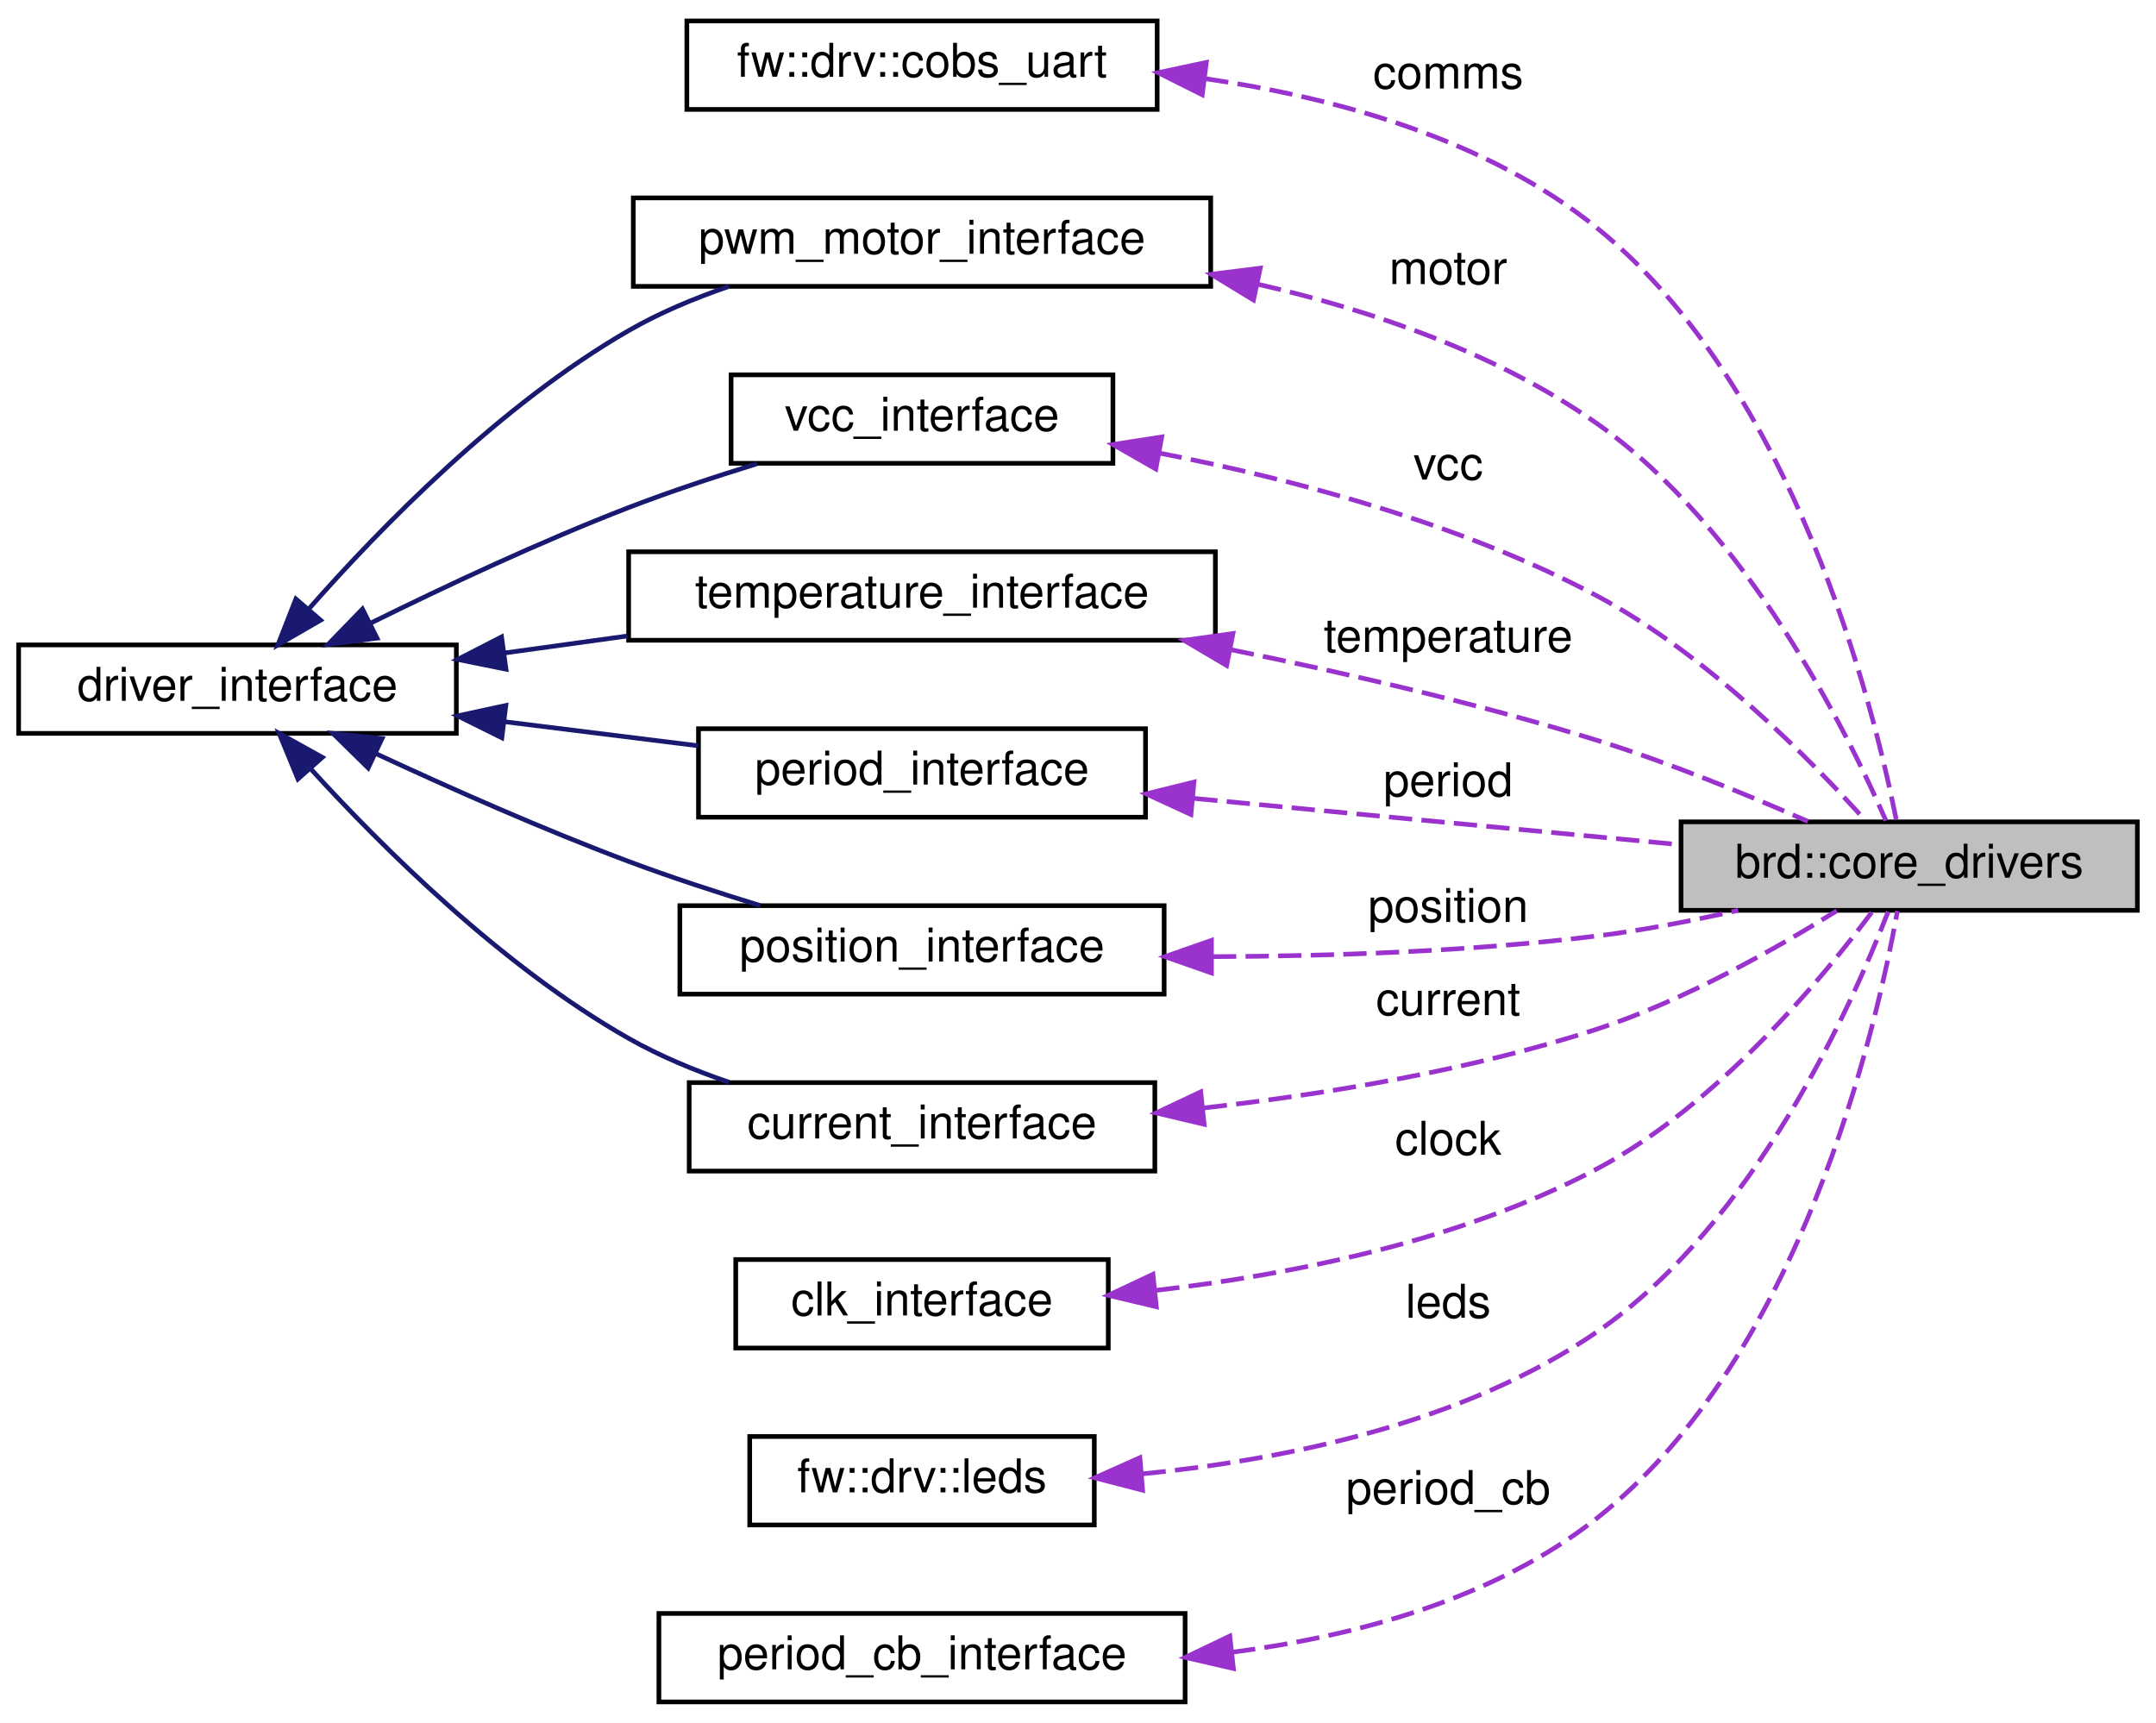
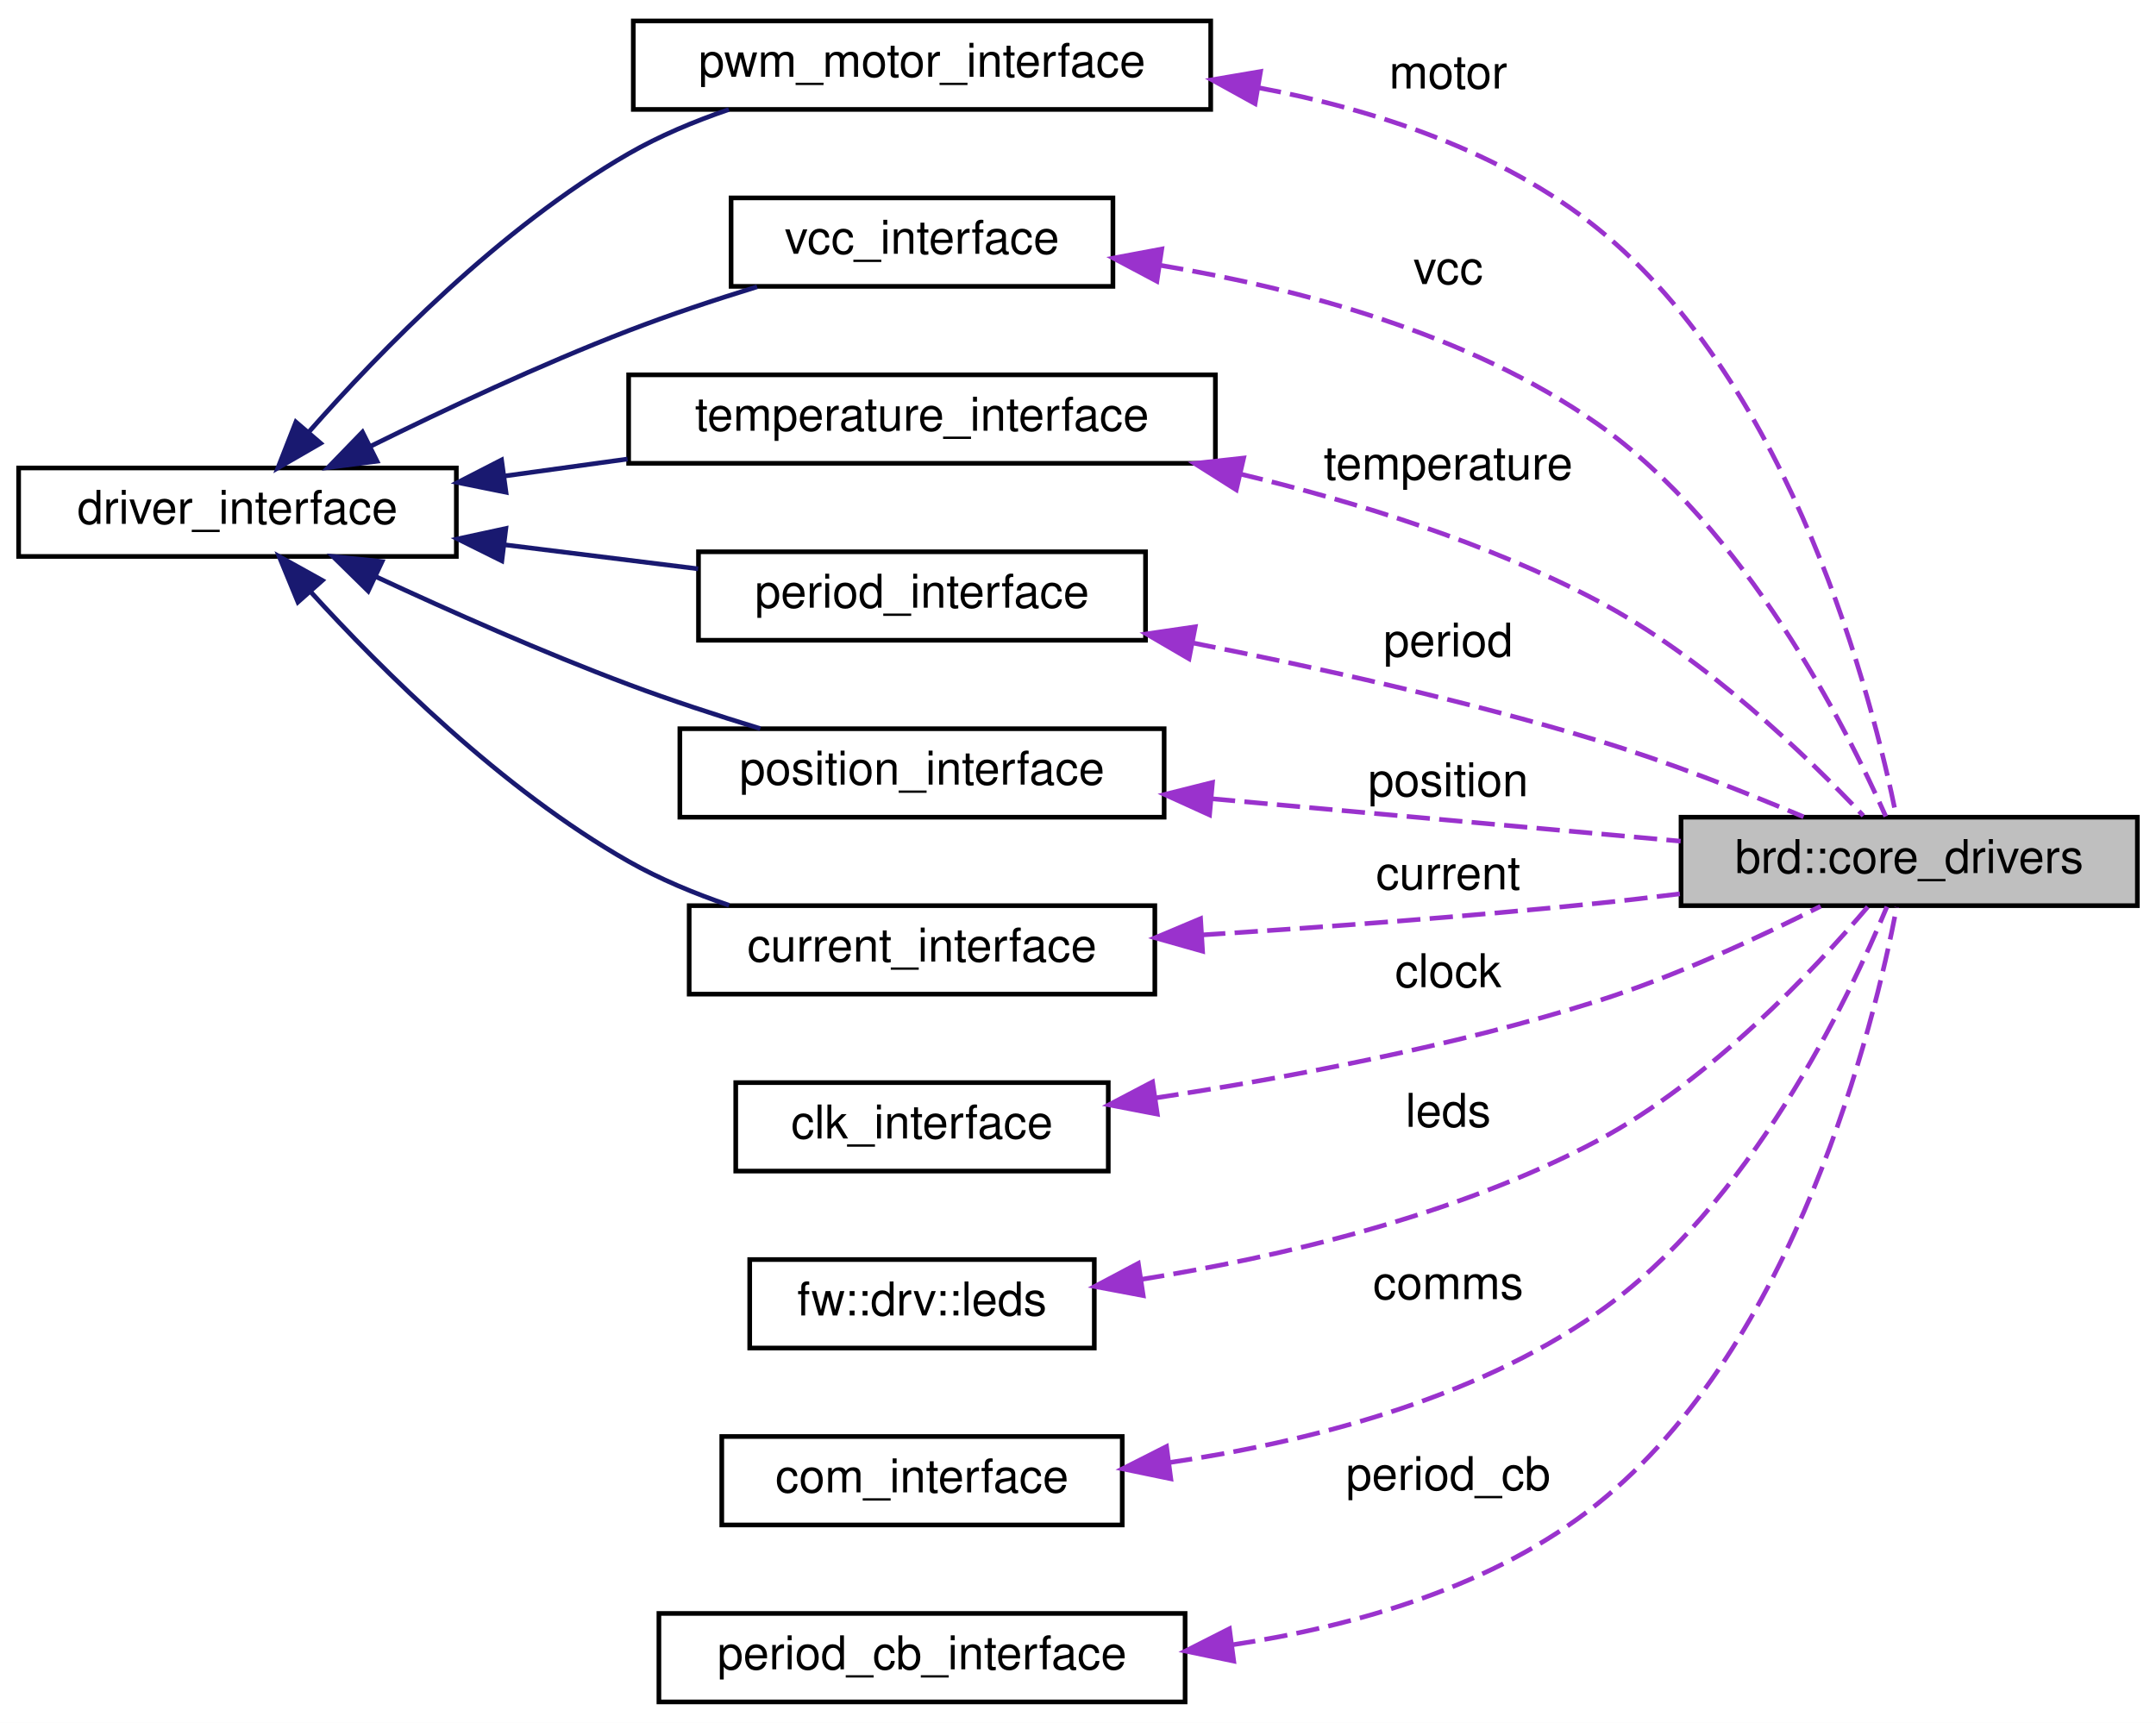
<svg xmlns="http://www.w3.org/2000/svg" xmlns:xlink="http://www.w3.org/1999/xlink" width="463pt" height="370pt" viewBox="0.00 0.00 463.00 370.00">
  <g id="graph0" class="graph" transform="scale(1 1) rotate(0) translate(4 366)">
    <polygon fill="white" stroke="transparent" points="-4,4 -4,-366 459,-366 459,4 -4,4" />
    <g id="node1" class="node">
      <g id="a_node1">
        <a xlink:title="TODO: maybe move to references and make setup function return an optional?">
-           <polygon fill="#bfbfbf" stroke="black" points="357,-170.5 357,-189.5 455,-189.5 455,-170.5 357,-170.5" />
-           <text text-anchor="middle" x="406" y="-177.5" font-family="Helvetica,sans-Serif" font-size="10.00">brd::core_drivers</text>
+           <polygon fill="#bfbfbf" stroke="black" points="357,-171.5 357,-190.5 455,-190.5 455,-171.5 357,-171.5" />
+           <text text-anchor="middle" x="406" y="-178.5" font-family="Helvetica,sans-Serif" font-size="10.00">brd::core_drivers</text>
        </a>
      </g>
    </g>
    <g id="node2" class="node">
      <g id="a_node2">
-         <a xlink:href="classfw_1_1drv_1_1cobs__uart.html" target="_top" xlink:title=" ">
-           <polygon fill="white" stroke="black" points="143.5,-342.5 143.5,-361.5 244.5,-361.5 244.5,-342.5 143.5,-342.5" />
-           <text text-anchor="middle" x="194" y="-349.5" font-family="Helvetica,sans-Serif" font-size="10.00">fw::drv::cobs_uart</text>
+         <a xlink:href="classpwm__motor__interface.html" target="_top" xlink:title=" ">
+           <polygon fill="white" stroke="black" points="132,-342.5 132,-361.5 256,-361.5 256,-342.5 132,-342.5" />
+           <text text-anchor="middle" x="194" y="-349.5" font-family="Helvetica,sans-Serif" font-size="10.00">pwm_motor_interface</text>
        </a>
      </g>
    </g>
    <g id="edge1" class="edge">
-       <path fill="none" stroke="#9a32cd" stroke-dasharray="5,2" d="M254.84,-349.1C282.95,-345.02 315.39,-336.09 339,-317 381.28,-282.8 398.25,-214.93 403.27,-189.72" />
-       <polygon fill="#9a32cd" stroke="#9a32cd" points="254.18,-345.65 244.7,-350.39 255.06,-352.6 254.18,-345.65" />
-       <text text-anchor="middle" x="307" y="-347" font-family="Helvetica,sans-Serif" font-size="10.00"> comms</text>
+       <path fill="none" stroke="#9a32cd" stroke-dasharray="5,2" d="M266.16,-347.18C291.35,-342.45 318.49,-333.54 339,-317 381.08,-283.06 398.17,-215.68 403.25,-190.65" />
+       <polygon fill="#9a32cd" stroke="#9a32cd" points="265.53,-343.74 256.25,-348.86 266.7,-350.64 265.53,-343.74" />
+       <text text-anchor="middle" x="307" y="-347" font-family="Helvetica,sans-Serif" font-size="10.00"> motor</text>
    </g>
    <g id="node3" class="node">
      <g id="a_node3">
-         <a xlink:href="classpwm__motor__interface.html" target="_top" xlink:title=" ">
-           <polygon fill="white" stroke="black" points="132,-304.5 132,-323.5 256,-323.5 256,-304.5 132,-304.5" />
-           <text text-anchor="middle" x="194" y="-311.5" font-family="Helvetica,sans-Serif" font-size="10.00">pwm_motor_interface</text>
+         <a xlink:href="classdriver__interface.html" target="_top" xlink:title=" ">
+           <polygon fill="white" stroke="black" points="0,-246.5 0,-265.5 94,-265.5 94,-246.5 0,-246.5" />
+           <text text-anchor="middle" x="47" y="-253.5" font-family="Helvetica,sans-Serif" font-size="10.00">driver_interface</text>
        </a>
      </g>
    </g>
    <g id="edge2" class="edge">
-       <path fill="none" stroke="#9a32cd" stroke-dasharray="5,2" d="M266.2,-304.94C290.89,-299.26 317.7,-290.02 339,-275 371.01,-252.44 392.55,-209.13 401,-189.77" />
-       <polygon fill="#9a32cd" stroke="#9a32cd" points="265.18,-301.57 256.13,-307.09 266.64,-308.42 265.18,-301.57" />
-       <text text-anchor="middle" x="307" y="-305" font-family="Helvetica,sans-Serif" font-size="10.00"> motor</text>
+       <path fill="none" stroke="midnightblue" d="M62.32,-273.23C77.64,-290.64 103.48,-317.15 131,-333 137.63,-336.82 145.12,-339.95 152.53,-342.49" />
+       <polygon fill="midnightblue" stroke="midnightblue" points="64.85,-270.81 55.68,-265.51 59.54,-275.37 64.85,-270.81" />
+     </g>
+     <g id="node7" class="node">
+       <g id="a_node7">
+         <a xlink:href="classvcc__interface.html" target="_top" xlink:title=" ">
+           <polygon fill="white" stroke="black" points="153,-304.5 153,-323.5 235,-323.5 235,-304.5 153,-304.5" />
+           <text text-anchor="middle" x="194" y="-311.5" font-family="Helvetica,sans-Serif" font-size="10.00">vcc_interface</text>
+         </a>
+       </g>
+     </g>
+     <g id="edge7" class="edge">
+       <path fill="none" stroke="midnightblue" d="M75.73,-270.24C91.66,-278.11 112.18,-287.74 131,-295 139.82,-298.4 149.53,-301.62 158.59,-304.41" />
+       <polygon fill="midnightblue" stroke="midnightblue" points="76.97,-266.95 66.46,-265.6 73.84,-273.21 76.97,-266.95" />
+     </g>
+     <g id="node9" class="node">
+       <g id="a_node9">
+         <a xlink:href="classtemperature__interface.html" target="_top" xlink:title=" ">
+           <polygon fill="white" stroke="black" points="131,-266.5 131,-285.5 257,-285.5 257,-266.5 131,-266.5" />
+           <text text-anchor="middle" x="194" y="-273.5" font-family="Helvetica,sans-Serif" font-size="10.00">temperature_interface</text>
+         </a>
+       </g>
+     </g>
+     <g id="edge10" class="edge">
+       <path fill="none" stroke="midnightblue" d="M104.28,-263.76C112.96,-264.96 121.96,-266.2 130.76,-267.42" />
+       <polygon fill="midnightblue" stroke="midnightblue" points="104.66,-260.28 94.28,-262.38 103.71,-267.22 104.66,-260.28" />
+     </g>
+     <g id="node10" class="node">
+       <g id="a_node10">
+         <a xlink:href="classperiod__interface.html" target="_top" xlink:title=" ">
+           <polygon fill="white" stroke="black" points="146,-228.5 146,-247.5 242,-247.5 242,-228.5 146,-228.5" />
+           <text text-anchor="middle" x="194" y="-235.5" font-family="Helvetica,sans-Serif" font-size="10.00">period_interface</text>
+         </a>
+       </g>
+     </g>
+     <g id="edge12" class="edge">
+       <path fill="none" stroke="midnightblue" d="M104.55,-248.98C118.24,-247.28 132.72,-245.48 145.92,-243.84" />
+       <polygon fill="midnightblue" stroke="midnightblue" points="103.77,-245.55 94.28,-250.26 104.63,-252.5 103.77,-245.55" />
+     </g>
+     <g id="node11" class="node">
+       <g id="a_node11">
+         <a xlink:href="classposition__interface.html" target="_top" xlink:title=" ">
+           <polygon fill="white" stroke="black" points="142,-190.5 142,-209.5 246,-209.5 246,-190.5 142,-190.5" />
+           <text text-anchor="middle" x="194" y="-197.5" font-family="Helvetica,sans-Serif" font-size="10.00">position_interface</text>
+         </a>
+       </g>
+     </g>
+     <g id="edge14" class="edge">
+       <path fill="none" stroke="midnightblue" d="M76.75,-242.14C92.56,-234.79 112.65,-225.87 131,-219 140.07,-215.6 150.04,-212.35 159.28,-209.52" />
+       <polygon fill="midnightblue" stroke="midnightblue" points="75.07,-239.07 67.51,-246.49 78.05,-245.4 75.07,-239.07" />
+     </g>
+     <g id="node12" class="node">
+       <g id="a_node12">
+         <a xlink:href="classcurrent__interface.html" target="_top" xlink:title=" ">
+           <polygon fill="white" stroke="black" points="144,-152.5 144,-171.5 244,-171.5 244,-152.5 144,-152.5" />
+           <text text-anchor="middle" x="194" y="-159.5" font-family="Helvetica,sans-Serif" font-size="10.00">current_interface</text>
+         </a>
+       </g>
+     </g>
+     <g id="edge16" class="edge">
+       <path fill="none" stroke="midnightblue" d="M62.66,-238.96C78.08,-222.02 103.85,-196.4 131,-181 137.66,-177.22 145.15,-174.11 152.57,-171.58" />
+       <polygon fill="midnightblue" stroke="midnightblue" points="59.98,-236.7 55.95,-246.5 65.22,-241.35 59.98,-236.7" />
    </g>
    <g id="node4" class="node">
      <g id="a_node4">
-         <a xlink:href="classdriver__interface.html" target="_top" xlink:title=" ">
-           <polygon fill="white" stroke="black" points="0,-208.5 0,-227.5 94,-227.5 94,-208.5 0,-208.5" />
-           <text text-anchor="middle" x="47" y="-215.5" font-family="Helvetica,sans-Serif" font-size="10.00">driver_interface</text>
+         <a xlink:href="classclk__interface.html" target="_top" xlink:title=" ">
+           <polygon fill="white" stroke="black" points="154,-114.5 154,-133.5 234,-133.5 234,-114.5 154,-114.5" />
+           <text text-anchor="middle" x="194" y="-121.5" font-family="Helvetica,sans-Serif" font-size="10.00">clk_interface</text>
        </a>
      </g>
    </g>
    <g id="edge3" class="edge">
-       <path fill="none" stroke="midnightblue" d="M62.32,-235.23C77.64,-252.64 103.48,-279.15 131,-295 137.63,-298.82 145.12,-301.95 152.53,-304.49" />
-       <polygon fill="midnightblue" stroke="midnightblue" points="64.85,-232.81 55.68,-227.51 59.54,-237.37 64.85,-232.81" />
-     </g>
-     <g id="node7" class="node">
-       <g id="a_node7">
-         <a xlink:href="classvcc__interface.html" target="_top" xlink:title=" ">
-           <polygon fill="white" stroke="black" points="153,-266.5 153,-285.5 235,-285.5 235,-266.5 153,-266.5" />
-           <text text-anchor="middle" x="194" y="-273.5" font-family="Helvetica,sans-Serif" font-size="10.00">vcc_interface</text>
-         </a>
-       </g>
-     </g>
-     <g id="edge7" class="edge">
-       <path fill="none" stroke="midnightblue" d="M75.73,-232.24C91.66,-240.11 112.18,-249.74 131,-257 139.82,-260.4 149.53,-263.62 158.59,-266.41" />
-       <polygon fill="midnightblue" stroke="midnightblue" points="76.97,-228.95 66.46,-227.6 73.84,-235.21 76.97,-228.95" />
-     </g>
-     <g id="node9" class="node">
-       <g id="a_node9">
-         <a xlink:href="classtemperature__interface.html" target="_top" xlink:title=" ">
-           <polygon fill="white" stroke="black" points="131,-228.5 131,-247.5 257,-247.5 257,-228.5 131,-228.5" />
-           <text text-anchor="middle" x="194" y="-235.5" font-family="Helvetica,sans-Serif" font-size="10.00">temperature_interface</text>
-         </a>
-       </g>
-     </g>
-     <g id="edge10" class="edge">
-       <path fill="none" stroke="midnightblue" d="M104.28,-225.76C112.96,-226.96 121.96,-228.2 130.76,-229.42" />
-       <polygon fill="midnightblue" stroke="midnightblue" points="104.66,-222.28 94.28,-224.38 103.71,-229.22 104.66,-222.28" />
-     </g>
-     <g id="node10" class="node">
-       <g id="a_node10">
-         <a xlink:href="classperiod__interface.html" target="_top" xlink:title=" ">
-           <polygon fill="white" stroke="black" points="146,-190.5 146,-209.5 242,-209.5 242,-190.5 146,-190.5" />
-           <text text-anchor="middle" x="194" y="-197.5" font-family="Helvetica,sans-Serif" font-size="10.00">period_interface</text>
-         </a>
-       </g>
-     </g>
-     <g id="edge12" class="edge">
-       <path fill="none" stroke="midnightblue" d="M104.55,-210.98C118.24,-209.28 132.72,-207.48 145.92,-205.84" />
-       <polygon fill="midnightblue" stroke="midnightblue" points="103.77,-207.55 94.28,-212.26 104.63,-214.5 103.77,-207.55" />
-     </g>
-     <g id="node11" class="node">
-       <g id="a_node11">
-         <a xlink:href="classposition__interface.html" target="_top" xlink:title=" ">
-           <polygon fill="white" stroke="black" points="142,-152.5 142,-171.5 246,-171.5 246,-152.5 142,-152.5" />
-           <text text-anchor="middle" x="194" y="-159.5" font-family="Helvetica,sans-Serif" font-size="10.00">position_interface</text>
-         </a>
-       </g>
-     </g>
-     <g id="edge14" class="edge">
-       <path fill="none" stroke="midnightblue" d="M76.75,-204.14C92.56,-196.79 112.65,-187.87 131,-181 140.07,-177.6 150.04,-174.35 159.28,-171.52" />
-       <polygon fill="midnightblue" stroke="midnightblue" points="75.07,-201.07 67.51,-208.49 78.05,-207.4 75.07,-201.07" />
-     </g>
-     <g id="node12" class="node">
-       <g id="a_node12">
-         <a xlink:href="classcurrent__interface.html" target="_top" xlink:title=" ">
-           <polygon fill="white" stroke="black" points="144,-114.5 144,-133.5 244,-133.5 244,-114.5 144,-114.5" />
-           <text text-anchor="middle" x="194" y="-121.5" font-family="Helvetica,sans-Serif" font-size="10.00">current_interface</text>
-         </a>
-       </g>
-     </g>
-     <g id="edge16" class="edge">
-       <path fill="none" stroke="midnightblue" d="M62.66,-200.96C78.08,-184.02 103.85,-158.4 131,-143 137.66,-139.22 145.15,-136.11 152.57,-133.58" />
-       <polygon fill="midnightblue" stroke="midnightblue" points="59.98,-198.7 55.95,-208.5 65.22,-203.35 59.98,-198.7" />
+       <path fill="none" stroke="#9a32cd" stroke-dasharray="5,2" d="M244.14,-130.21C272.31,-134.51 308.11,-141.24 339,-151 355.8,-156.31 373.97,-164.78 386.98,-171.37" />
+       <polygon fill="#9a32cd" stroke="#9a32cd" points="244.53,-126.73 234.13,-128.73 243.51,-133.65 244.53,-126.73" />
+       <text text-anchor="middle" x="307" y="-154" font-family="Helvetica,sans-Serif" font-size="10.00"> clock</text>
    </g>
    <g id="node5" class="node">
      <g id="a_node5">
-         <a xlink:href="classclk__interface.html" target="_top" xlink:title=" ">
-           <polygon fill="white" stroke="black" points="154,-76.5 154,-95.5 234,-95.5 234,-76.5 154,-76.5" />
-           <text text-anchor="middle" x="194" y="-83.5" font-family="Helvetica,sans-Serif" font-size="10.00">clk_interface</text>
+         <a xlink:href="classfw_1_1drv_1_1leds.html" target="_top" xlink:title=" ">
+           <polygon fill="white" stroke="black" points="157,-76.5 157,-95.5 231,-95.5 231,-76.5 157,-76.5" />
+           <text text-anchor="middle" x="194" y="-83.5" font-family="Helvetica,sans-Serif" font-size="10.00">fw::drv::leds</text>
        </a>
      </g>
    </g>
    <g id="edge4" class="edge">
-       <path fill="none" stroke="#9a32cd" stroke-dasharray="5,2" d="M244.31,-88.89C273.28,-92.26 309.81,-99.5 339,-115 364.85,-128.73 387.3,-155.79 398.12,-170.29" />
-       <polygon fill="#9a32cd" stroke="#9a32cd" points="244.32,-85.37 234.01,-87.82 243.59,-92.33 244.32,-85.37" />
-       <text text-anchor="middle" x="307" y="-118" font-family="Helvetica,sans-Serif" font-size="10.00"> clock</text>
+       <path fill="none" stroke="#9a32cd" stroke-dasharray="5,2" d="M241.08,-91.24C270.42,-95.98 308.51,-104.81 339,-121 363.35,-133.93 385.74,-157.88 397.13,-171.28" />
+       <polygon fill="#9a32cd" stroke="#9a32cd" points="241.5,-87.76 231.09,-89.72 240.45,-94.68 241.5,-87.76" />
+       <text text-anchor="middle" x="307" y="-124" font-family="Helvetica,sans-Serif" font-size="10.00"> leds</text>
    </g>
    <g id="node6" class="node">
      <g id="a_node6">
-         <a xlink:href="classfw_1_1drv_1_1leds.html" target="_top" xlink:title=" ">
-           <polygon fill="white" stroke="black" points="157,-38.5 157,-57.5 231,-57.5 231,-38.5 157,-38.5" />
-           <text text-anchor="middle" x="194" y="-45.5" font-family="Helvetica,sans-Serif" font-size="10.00">fw::drv::leds</text>
+         <a xlink:href="classcom__interface.html" target="_top" xlink:title=" ">
+           <polygon fill="white" stroke="black" points="151,-38.5 151,-57.5 237,-57.5 237,-38.5 151,-38.5" />
+           <text text-anchor="middle" x="194" y="-45.5" font-family="Helvetica,sans-Serif" font-size="10.00">com_interface</text>
        </a>
      </g>
    </g>
    <g id="edge5" class="edge">
-       <path fill="none" stroke="#9a32cd" stroke-dasharray="5,2" d="M241.37,-49.48C271.48,-52.45 310.32,-60.25 339,-80 372.75,-103.24 393.64,-149.93 401.48,-170.22" />
-       <polygon fill="#9a32cd" stroke="#9a32cd" points="241.37,-45.97 231.11,-48.62 240.79,-52.95 241.37,-45.97" />
-       <text text-anchor="middle" x="307" y="-83" font-family="Helvetica,sans-Serif" font-size="10.00"> leds</text>
+       <path fill="none" stroke="#9a32cd" stroke-dasharray="5,2" d="M247.07,-51.9C276.25,-56.2 312.06,-65.2 339,-84 371.74,-106.84 393.04,-151.57 401.22,-171.28" />
+       <polygon fill="#9a32cd" stroke="#9a32cd" points="247.43,-48.42 237.06,-50.56 246.51,-55.35 247.43,-48.42" />
+       <text text-anchor="middle" x="307" y="-87" font-family="Helvetica,sans-Serif" font-size="10.00"> comms</text>
    </g>
    <g id="edge6" class="edge">
-       <path fill="none" stroke="#9a32cd" stroke-dasharray="5,2" d="M244.85,-268.72C273.59,-263.11 309.71,-253.61 339,-238 362.69,-225.38 385,-202.7 396.63,-189.75" />
-       <polygon fill="#9a32cd" stroke="#9a32cd" points="244.21,-265.28 235.01,-270.54 245.48,-272.16 244.21,-265.28" />
-       <text text-anchor="middle" x="307" y="-263" font-family="Helvetica,sans-Serif" font-size="10.00"> vcc</text>
+       <path fill="none" stroke="#9a32cd" stroke-dasharray="5,2" d="M245.17,-309.02C274.64,-304.11 311.4,-294.36 339,-275 370.84,-252.67 392.47,-209.82 400.97,-190.67" />
+       <polygon fill="#9a32cd" stroke="#9a32cd" points="244.44,-305.6 235.08,-310.57 245.49,-312.52 244.44,-305.6" />
+       <text text-anchor="middle" x="307" y="-305" font-family="Helvetica,sans-Serif" font-size="10.00"> vcc</text>
    </g>
    <g id="node8" class="node">
      <g id="a_node8">
        <a xlink:href="classperiod__cb__interface.html" target="_top" xlink:title=" ">
          <polygon fill="white" stroke="black" points="137.5,-0.5 137.5,-19.5 250.5,-19.5 250.5,-0.5 137.5,-0.5" />
          <text text-anchor="middle" x="194" y="-7.5" font-family="Helvetica,sans-Serif" font-size="10.00">period_cb_interface</text>
        </a>
      </g>
    </g>
    <g id="edge8" class="edge">
-       <path fill="none" stroke="#9a32cd" stroke-dasharray="5,2" d="M260.6,-11.17C287.28,-14.63 316.95,-22.61 339,-40 382.67,-74.45 398.87,-144.72 403.47,-170.36" />
-       <polygon fill="#9a32cd" stroke="#9a32cd" points="260.87,-7.68 250.54,-10.06 260.1,-14.64 260.87,-7.68" />
-       <text text-anchor="middle" x="307" y="-43" font-family="Helvetica,sans-Serif" font-size="10.00"> period_cb</text>
+       <path fill="none" stroke="#9a32cd" stroke-dasharray="5,2" d="M260.63,-12.76C287.31,-16.81 316.98,-25.38 339,-43 381.71,-77.19 398.42,-145.71 403.32,-171.18" />
+       <polygon fill="#9a32cd" stroke="#9a32cd" points="260.94,-9.27 250.57,-11.42 260.02,-16.21 260.94,-9.27" />
+       <text text-anchor="middle" x="307" y="-46" font-family="Helvetica,sans-Serif" font-size="10.00"> period_cb</text>
    </g>
    <g id="edge9" class="edge">
-       <path fill="none" stroke="#9a32cd" stroke-dasharray="5,2" d="M260.35,-226.47C285.22,-221.42 313.66,-214.84 339,-207 354.49,-202.2 371.41,-195.25 384.24,-189.6" />
-       <polygon fill="#9a32cd" stroke="#9a32cd" points="259.42,-223.08 250.29,-228.47 260.78,-229.95 259.42,-223.08" />
-       <text text-anchor="middle" x="307" y="-226" font-family="Helvetica,sans-Serif" font-size="10.00"> temperature</text>
+       <path fill="none" stroke="#9a32cd" stroke-dasharray="5,2" d="M262.31,-264.21C287.31,-258.2 315.32,-249.45 339,-237 362.14,-224.83 384.32,-203.33 396.15,-190.81" />
+       <polygon fill="#9a32cd" stroke="#9a32cd" points="261.49,-260.81 252.54,-266.47 263.07,-267.63 261.49,-260.81" />
+       <text text-anchor="middle" x="307" y="-263" font-family="Helvetica,sans-Serif" font-size="10.00"> temperature</text>
    </g>
    <g id="edge11" class="edge">
-       <path fill="none" stroke="#9a32cd" stroke-dasharray="5,2" d="M252.47,-194.53C285.25,-191.4 325.86,-187.54 356.94,-184.58" />
-       <polygon fill="#9a32cd" stroke="#9a32cd" points="251.75,-191.08 242.13,-195.51 252.41,-198.05 251.75,-191.08" />
-       <text text-anchor="middle" x="307" y="-195" font-family="Helvetica,sans-Serif" font-size="10.00"> period</text>
+       <path fill="none" stroke="#9a32cd" stroke-dasharray="5,2" d="M252.12,-227.93C278.78,-222.67 310.78,-215.53 339,-207 354.09,-202.44 370.59,-195.94 383.32,-190.58" />
+       <polygon fill="#9a32cd" stroke="#9a32cd" points="251.34,-224.52 242.19,-229.86 252.67,-231.39 251.34,-224.52" />
+       <text text-anchor="middle" x="307" y="-225" font-family="Helvetica,sans-Serif" font-size="10.00"> period</text>
    </g>
    <g id="edge13" class="edge">
-       <path fill="none" stroke="#9a32cd" stroke-dasharray="5,2" d="M256.48,-160.55C282.08,-160.65 312.06,-161.69 339,-165 348.91,-166.22 359.52,-168.28 369.27,-170.49" />
-       <polygon fill="#9a32cd" stroke="#9a32cd" points="256.16,-157.05 246.16,-160.55 256.16,-164.05 256.16,-157.05" />
-       <text text-anchor="middle" x="307" y="-168" font-family="Helvetica,sans-Serif" font-size="10.00"> position</text>
+       <path fill="none" stroke="#9a32cd" stroke-dasharray="5,2" d="M256.26,-194.46C288.33,-191.56 327.03,-188.05 356.92,-185.35" />
+       <polygon fill="#9a32cd" stroke="#9a32cd" points="255.75,-190.99 246.1,-195.38 256.38,-197.96 255.75,-190.99" />
+       <text text-anchor="middle" x="307" y="-195" font-family="Helvetica,sans-Serif" font-size="10.00"> position</text>
    </g>
    <g id="edge15" class="edge">
-       <path fill="none" stroke="#9a32cd" stroke-dasharray="5,2" d="M254.51,-128.06C280.87,-131.03 311.97,-136.16 339,-145 357.74,-151.13 377.49,-162.32 390.45,-170.4" />
-       <polygon fill="#9a32cd" stroke="#9a32cd" points="254.59,-124.55 244.28,-126.99 253.86,-131.51 254.59,-124.55" />
-       <text text-anchor="middle" x="307" y="-148" font-family="Helvetica,sans-Serif" font-size="10.00"> current</text>
+       <path fill="none" stroke="#9a32cd" stroke-dasharray="5,2" d="M254.15,-165.22C280.21,-166.87 311.16,-169.14 339,-172 344.75,-172.59 350.77,-173.29 356.74,-174.04" />
+       <polygon fill="#9a32cd" stroke="#9a32cd" points="254.25,-161.72 244.06,-164.6 253.82,-168.71 254.25,-161.72" />
+       <text text-anchor="middle" x="307" y="-175" font-family="Helvetica,sans-Serif" font-size="10.00"> current</text>
    </g>
  </g>
</svg>
